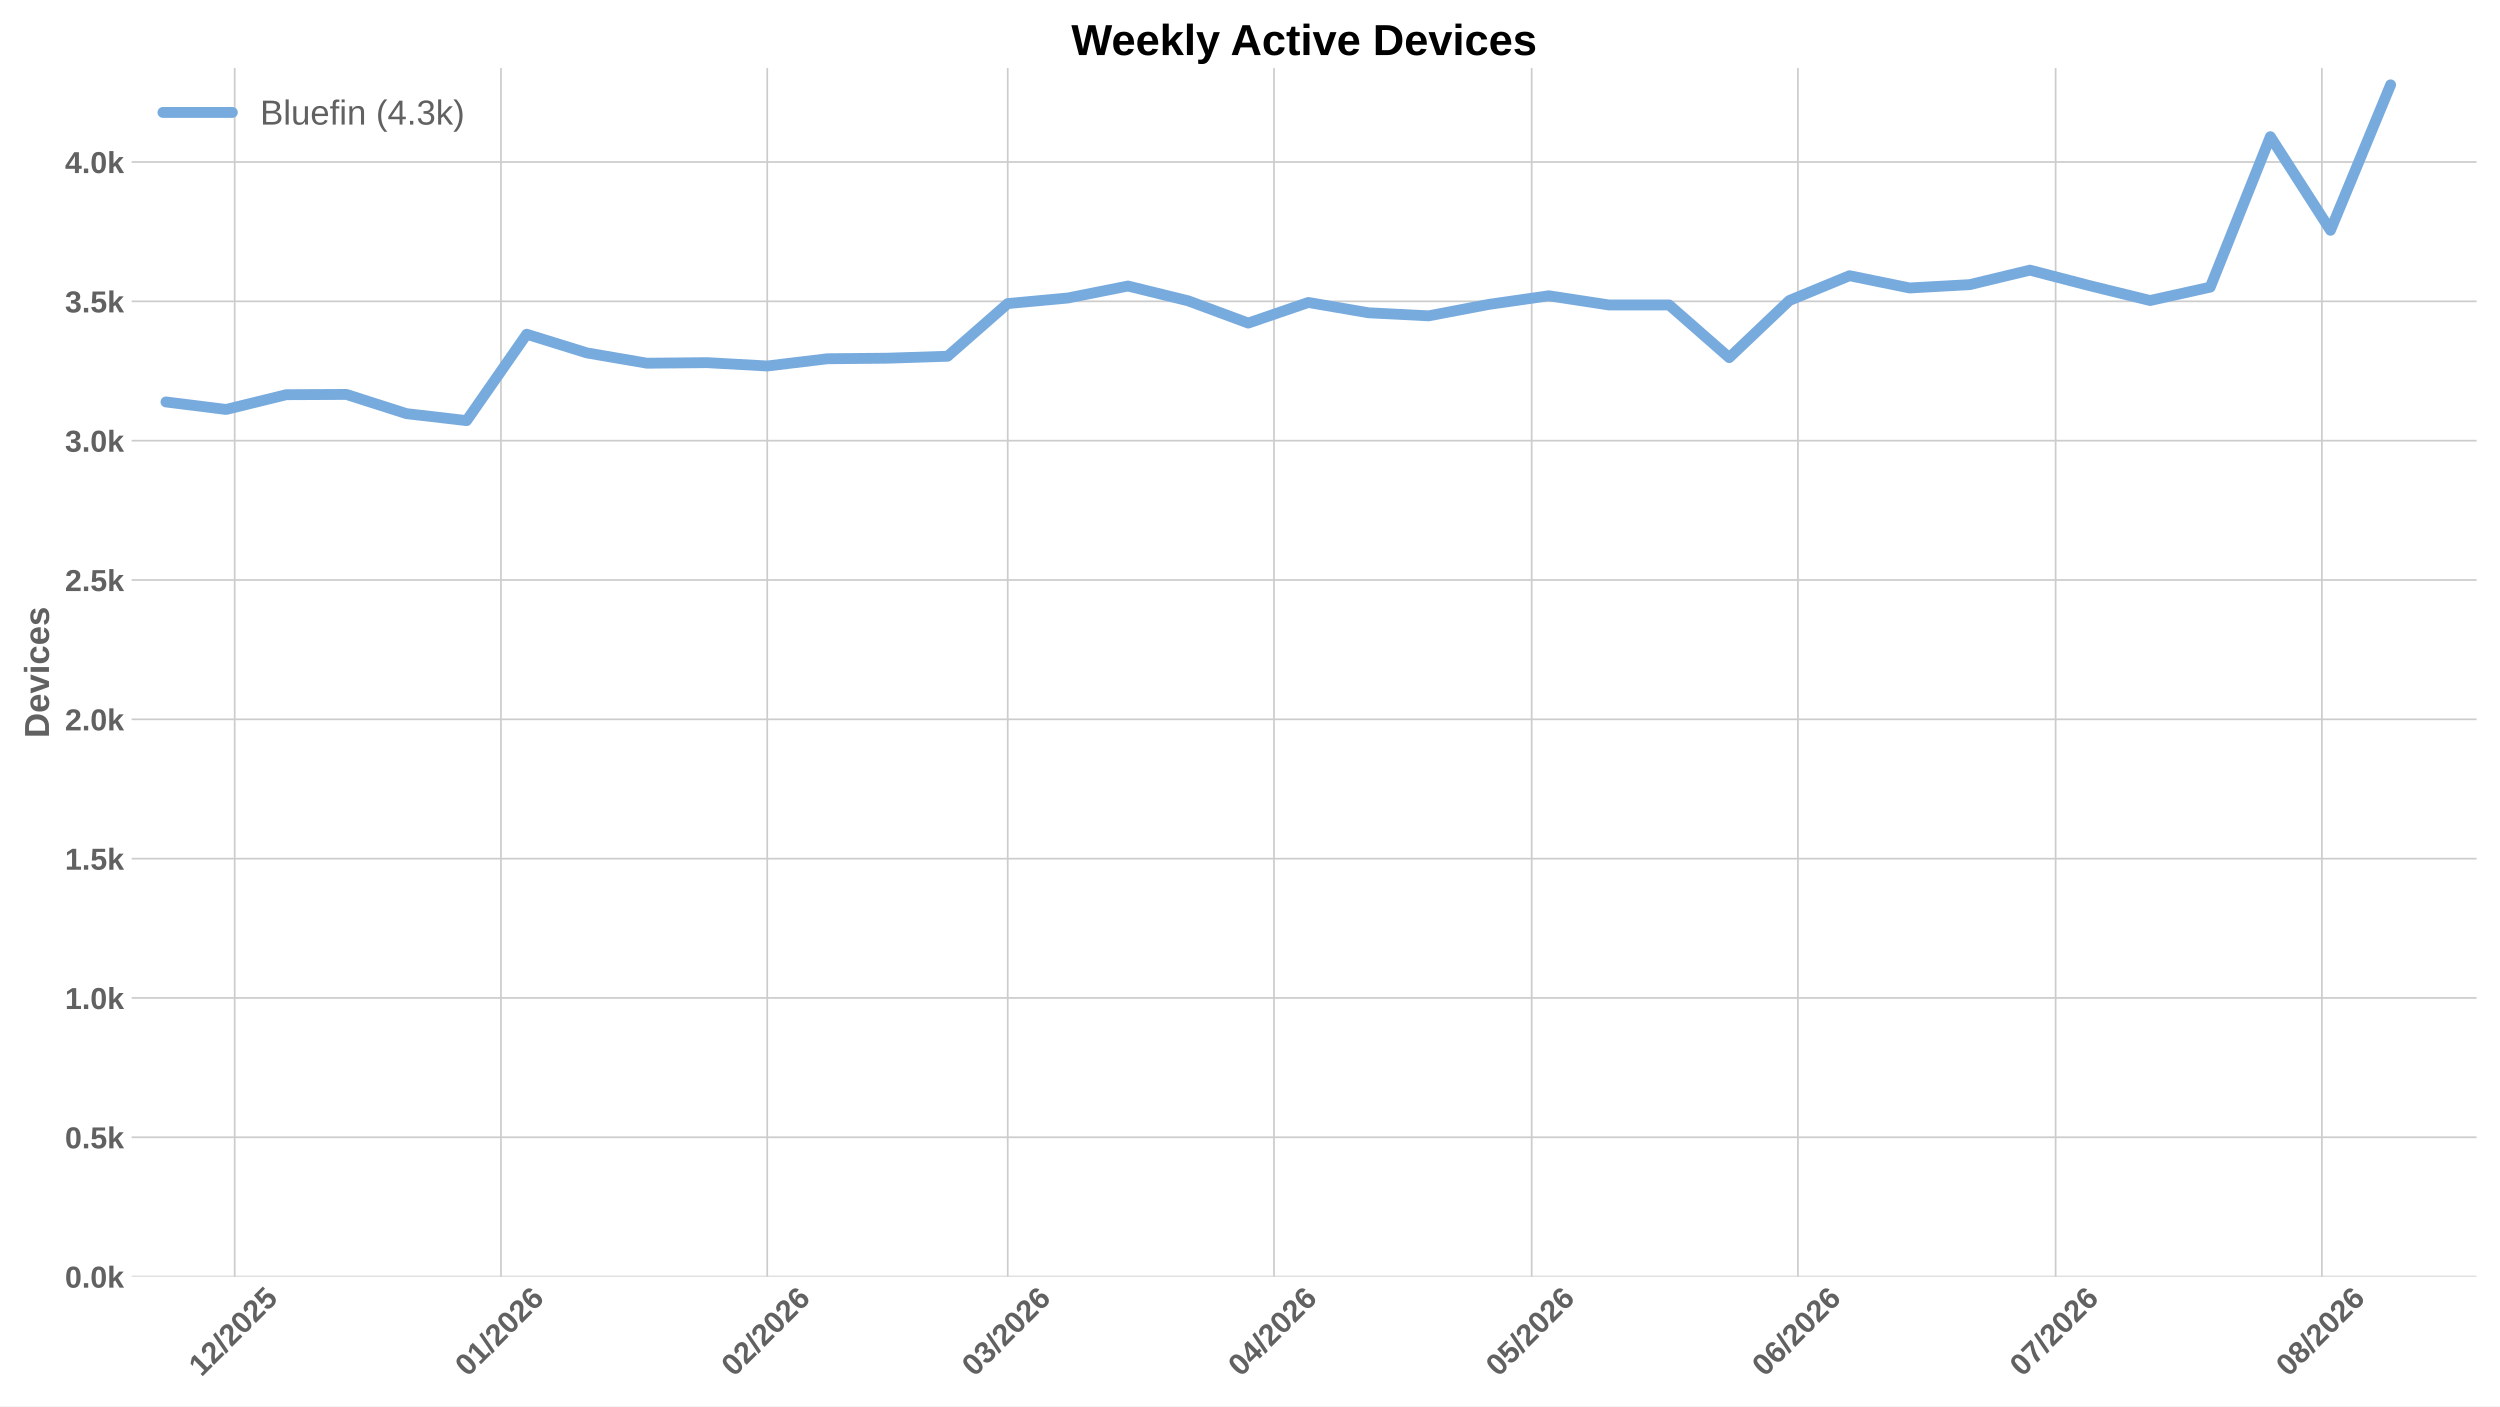
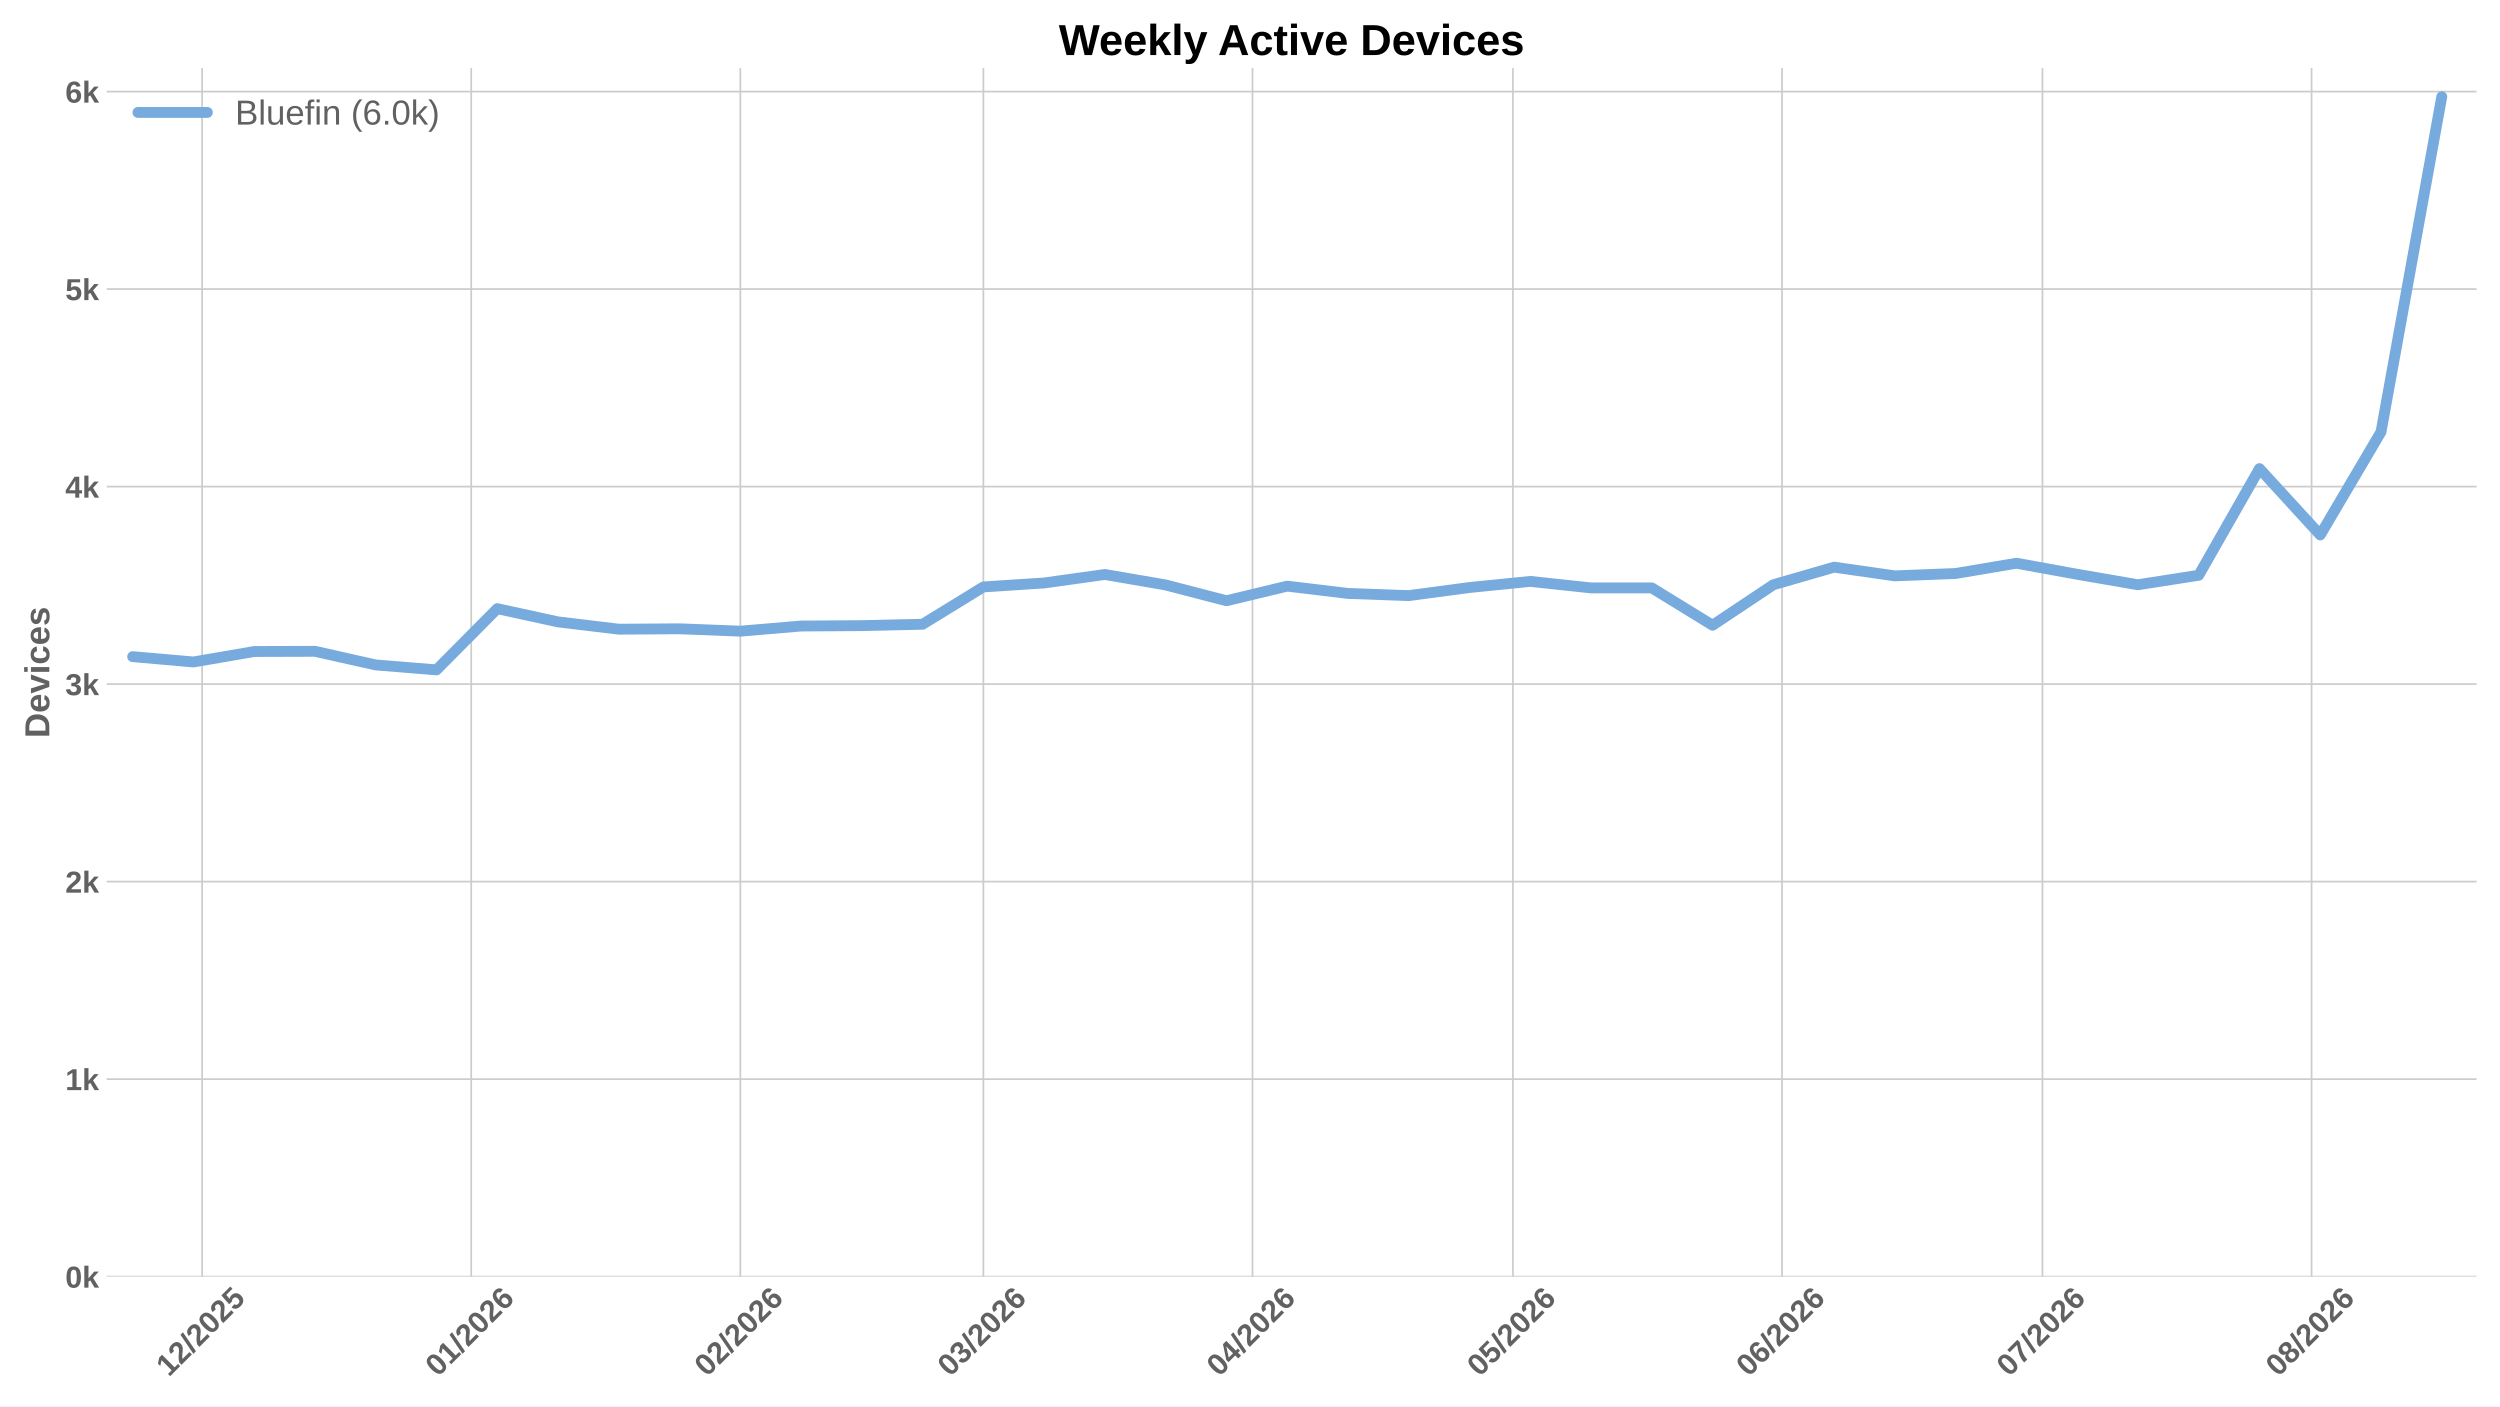
<svg xmlns="http://www.w3.org/2000/svg" xmlns:xlink="http://www.w3.org/1999/xlink" width="1152pt" height="648pt" viewBox="0 0 1152 648" version="1.1">
  <defs>
    <style type="text/css">*{stroke-linejoin: round; stroke-linecap: butt}</style>
  </defs>
  <g id="figure_1">
    <g id="patch_1">
      <path d="M 0 648  L 1152 648  L 1152 0  L 0 0  z " style="fill: #ffffff" />
    </g>
    <g id="axes_1">
      <g id="patch_2">
-         <path d="M 60.676 588.262  L 1141.2 588.262  L 1141.2 31.361  L 60.676 31.361  z " style="fill: #ffffff" />
+         <path d="M 49.156 588.262  L 1141.2 588.262  L 1141.2 31.361  L 49.156 31.361  z " style="fill: #ffffff" />
      </g>
      <g id="matplotlib.axis_1">
        <g id="xtick_1">
          <g id="line2d_1">
-             <path d="M 108.145 588.262  L 108.145 31.361  " clip-path="url(#pe3706983cd)" style="fill: none; stroke: #cccccc; stroke-width: 0.8; stroke-linecap: round" />
+             <path d="M 93.13 588.262  L 93.13 31.361  " clip-path="url(#pb9e0e93054)" style="fill: none; stroke: #cccccc; stroke-width: 0.8; stroke-linecap: round" />
          </g>
          <g id="line2d_2" />
          <g id="text_1">
-             <g style="fill: #616161" transform="translate(92.81638 634.7498) rotate(-45) scale(0.14 -0.14)">
+             <g style="fill: #616161" transform="translate(77.80171 634.7498) rotate(-45) scale(0.14 -0.14)">
              <defs>
                <path id="LiberationSans-Bold-14" d="M 403 0  L 403 653  L 1494 653  L 1494 3656  L 438 2997  L 438 3688  L 1541 4403  L 2372 4403  L 2372 653  L 3381 653  L 3381 0  L 403 0  z " transform="scale(0.015625)" />
                <path id="LiberationSans-Bold-15" d="M 222 0  L 222 609  Q 394 988 711 1347  Q 1028 1706 1509 2097  Q 1972 2472 2158 2715  Q 2344 2959 2344 3194  Q 2344 3769 1766 3769  Q 1484 3769 1336 3617  Q 1188 3466 1144 3163  L 259 3213  Q 334 3825 717 4147  Q 1100 4469 1759 4469  Q 2472 4469 2853 4144  Q 3234 3819 3234 3231  Q 3234 2922 3112 2672  Q 2991 2422 2800 2211  Q 2609 2000 2376 1815  Q 2144 1631 1925 1456  Q 1706 1281 1526 1103  Q 1347 925 1259 722  L 3303 722  L 3303 0  L 222 0  z " transform="scale(0.015625)" />
                <path id="LiberationSans-Bold-12" d="M 63 -128  L 972 4638  L 1716 4638  L 822 -128  L 63 -128  z " transform="scale(0.015625)" />
                <path id="LiberationSans-Bold-13" d="M 3297 2203  Q 3297 1088 2914 512  Q 2531 -63 1766 -63  Q 253 -63 253 2203  Q 253 2994 418 3494  Q 584 3994 915 4231  Q 1247 4469 1791 4469  Q 2572 4469 2934 3903  Q 3297 3338 3297 2203  z M 2416 2203  Q 2416 2813 2356 3150  Q 2297 3488 2165 3634  Q 2034 3781 1784 3781  Q 1519 3781 1383 3632  Q 1247 3484 1189 3148  Q 1131 2813 1131 2203  Q 1131 1600 1192 1261  Q 1253 922 1386 775  Q 1519 628 1772 628  Q 2022 628 2158 783  Q 2294 938 2355 1278  Q 2416 1619 2416 2203  z " transform="scale(0.015625)" />
                <path id="LiberationSans-Bold-18" d="M 3381 1466  Q 3381 766 2945 351  Q 2509 -63 1750 -63  Q 1088 -63 689 235  Q 291 534 197 1100  L 1075 1172  Q 1144 891 1319 762  Q 1494 634 1759 634  Q 2088 634 2283 843  Q 2478 1053 2478 1447  Q 2478 1794 2293 2001  Q 2109 2209 1778 2209  Q 1413 2209 1181 1925  L 325 1925  L 478 4403  L 3125 4403  L 3125 3750  L 1275 3750  L 1203 2638  Q 1522 2919 2000 2919  Q 2628 2919 3004 2528  Q 3381 2138 3381 1466  z " transform="scale(0.015625)" />
              </defs>
              <use xlink:href="#LiberationSans-Bold-14" />
              <use xlink:href="#LiberationSans-Bold-15" transform="translate(55.60938 0)" />
              <use xlink:href="#LiberationSans-Bold-12" transform="translate(111.2188 0)" />
              <use xlink:href="#LiberationSans-Bold-15" transform="translate(139 0)" />
              <use xlink:href="#LiberationSans-Bold-13" transform="translate(194.6094 0)" />
              <use xlink:href="#LiberationSans-Bold-15" transform="translate(250.2188 0)" />
              <use xlink:href="#LiberationSans-Bold-18" transform="translate(305.8281 0)" />
            </g>
          </g>
        </g>
        <g id="xtick_2">
          <g id="line2d_3">
-             <path d="M 230.842 588.262  L 230.842 31.361  " clip-path="url(#pe3706983cd)" style="fill: none; stroke: #cccccc; stroke-width: 0.8; stroke-linecap: round" />
+             <path d="M 217.135 588.262  L 217.135 31.361  " clip-path="url(#pb9e0e93054)" style="fill: none; stroke: #cccccc; stroke-width: 0.8; stroke-linecap: round" />
          </g>
          <g id="line2d_4" />
          <g id="text_2">
-             <g style="fill: #616161" transform="translate(215.5133 634.7498) rotate(-45) scale(0.14 -0.14)">
+             <g style="fill: #616161" transform="translate(201.8067 634.7498) rotate(-45) scale(0.14 -0.14)">
              <defs>
                <path id="LiberationSans-Bold-19" d="M 3328 1441  Q 3328 738 2934 337  Q 2541 -63 1847 -63  Q 1069 -63 651 482  Q 234 1028 234 2100  Q 234 3278 657 3873  Q 1081 4469 1869 4469  Q 2428 4469 2751 4222  Q 3075 3975 3209 3456  L 2381 3341  Q 2263 3775 1850 3775  Q 1497 3775 1295 3422  Q 1094 3069 1094 2350  Q 1234 2584 1484 2709  Q 1734 2834 2050 2834  Q 2641 2834 2984 2459  Q 3328 2084 3328 1441  z M 2447 1416  Q 2447 1791 2273 1989  Q 2100 2188 1797 2188  Q 1506 2188 1331 2002  Q 1156 1816 1156 1509  Q 1156 1125 1339 873  Q 1522 622 1819 622  Q 2116 622 2281 833  Q 2447 1044 2447 1416  z " transform="scale(0.015625)" />
              </defs>
              <use xlink:href="#LiberationSans-Bold-13" />
              <use xlink:href="#LiberationSans-Bold-14" transform="translate(55.60938 0)" />
              <use xlink:href="#LiberationSans-Bold-12" transform="translate(111.2188 0)" />
              <use xlink:href="#LiberationSans-Bold-15" transform="translate(139 0)" />
              <use xlink:href="#LiberationSans-Bold-13" transform="translate(194.6094 0)" />
              <use xlink:href="#LiberationSans-Bold-15" transform="translate(250.2188 0)" />
              <use xlink:href="#LiberationSans-Bold-19" transform="translate(305.8281 0)" />
            </g>
          </g>
        </g>
        <g id="xtick_3">
          <g id="line2d_5">
-             <path d="M 353.539 588.262  L 353.539 31.361  " clip-path="url(#pe3706983cd)" style="fill: none; stroke: #cccccc; stroke-width: 0.8; stroke-linecap: round" />
+             <path d="M 341.14 588.262  L 341.14 31.361  " clip-path="url(#pb9e0e93054)" style="fill: none; stroke: #cccccc; stroke-width: 0.8; stroke-linecap: round" />
          </g>
          <g id="line2d_6" />
          <g id="text_3">
-             <g style="fill: #616161" transform="translate(338.2102 634.7498) rotate(-45) scale(0.14 -0.14)">
+             <g style="fill: #616161" transform="translate(325.8118 634.7498) rotate(-45) scale(0.14 -0.14)">
              <use xlink:href="#LiberationSans-Bold-13" />
              <use xlink:href="#LiberationSans-Bold-15" transform="translate(55.60938 0)" />
              <use xlink:href="#LiberationSans-Bold-12" transform="translate(111.2188 0)" />
              <use xlink:href="#LiberationSans-Bold-15" transform="translate(139 0)" />
              <use xlink:href="#LiberationSans-Bold-13" transform="translate(194.6094 0)" />
              <use xlink:href="#LiberationSans-Bold-15" transform="translate(250.2188 0)" />
              <use xlink:href="#LiberationSans-Bold-19" transform="translate(305.8281 0)" />
            </g>
          </g>
        </g>
        <g id="xtick_4">
          <g id="line2d_7">
-             <path d="M 464.362 588.262  L 464.362 31.361  " clip-path="url(#pe3706983cd)" style="fill: none; stroke: #cccccc; stroke-width: 0.8; stroke-linecap: round" />
+             <path d="M 453.145 588.262  L 453.145 31.361  " clip-path="url(#pb9e0e93054)" style="fill: none; stroke: #cccccc; stroke-width: 0.8; stroke-linecap: round" />
          </g>
          <g id="line2d_8" />
          <g id="text_4">
-             <g style="fill: #616161" transform="translate(449.0332 634.7498) rotate(-45) scale(0.14 -0.14)">
+             <g style="fill: #616161" transform="translate(437.8163 634.7498) rotate(-45) scale(0.14 -0.14)">
              <defs>
                <path id="LiberationSans-Bold-16" d="M 3328 1222  Q 3328 603 2922 265  Q 2516 -72 1766 -72  Q 1056 -72 637 254  Q 219 581 147 1197  L 1041 1275  Q 1125 641 1763 641  Q 2078 641 2253 797  Q 2428 953 2428 1275  Q 2428 1569 2215 1725  Q 2003 1881 1584 1881  L 1278 1881  L 1278 2591  L 1566 2591  Q 1944 2591 2134 2745  Q 2325 2900 2325 3188  Q 2325 3459 2173 3614  Q 2022 3769 1731 3769  Q 1459 3769 1292 3619  Q 1125 3469 1100 3194  L 222 3256  Q 291 3825 694 4147  Q 1097 4469 1747 4469  Q 2438 4469 2827 4158  Q 3216 3847 3216 3297  Q 3216 2884 2973 2618  Q 2731 2353 2275 2266  L 2275 2253  Q 2781 2194 3054 1920  Q 3328 1647 3328 1222  z " transform="scale(0.015625)" />
              </defs>
              <use xlink:href="#LiberationSans-Bold-13" />
              <use xlink:href="#LiberationSans-Bold-16" transform="translate(55.60938 0)" />
              <use xlink:href="#LiberationSans-Bold-12" transform="translate(111.2188 0)" />
              <use xlink:href="#LiberationSans-Bold-15" transform="translate(139 0)" />
              <use xlink:href="#LiberationSans-Bold-13" transform="translate(194.6094 0)" />
              <use xlink:href="#LiberationSans-Bold-15" transform="translate(250.2188 0)" />
              <use xlink:href="#LiberationSans-Bold-19" transform="translate(305.8281 0)" />
            </g>
          </g>
        </g>
        <g id="xtick_5">
          <g id="line2d_9">
-             <path d="M 587.058 588.262  L 587.058 31.361  " clip-path="url(#pe3706983cd)" style="fill: none; stroke: #cccccc; stroke-width: 0.8; stroke-linecap: round" />
+             <path d="M 577.15 588.262  L 577.15 31.361  " clip-path="url(#pb9e0e93054)" style="fill: none; stroke: #cccccc; stroke-width: 0.8; stroke-linecap: round" />
          </g>
          <g id="line2d_10" />
          <g id="text_5">
-             <g style="fill: #616161" transform="translate(571.7301 634.7498) rotate(-45) scale(0.14 -0.14)">
+             <g style="fill: #616161" transform="translate(561.8214 634.7498) rotate(-45) scale(0.14 -0.14)">
              <defs>
                <path id="LiberationSans-Bold-17" d="M 2938 897  L 2938 0  L 2100 0  L 2100 897  L 97 897  L 97 1556  L 1956 4403  L 2938 4403  L 2938 1550  L 3525 1550  L 3525 897  L 2938 897  z M 2100 2991  Q 2100 3159 2111 3356  Q 2122 3553 2128 3609  Q 2047 3434 1834 3103  L 813 1550  L 2100 1550  L 2100 2991  z " transform="scale(0.015625)" />
              </defs>
              <use xlink:href="#LiberationSans-Bold-13" />
              <use xlink:href="#LiberationSans-Bold-17" transform="translate(55.60938 0)" />
              <use xlink:href="#LiberationSans-Bold-12" transform="translate(111.2188 0)" />
              <use xlink:href="#LiberationSans-Bold-15" transform="translate(139 0)" />
              <use xlink:href="#LiberationSans-Bold-13" transform="translate(194.6094 0)" />
              <use xlink:href="#LiberationSans-Bold-15" transform="translate(250.2188 0)" />
              <use xlink:href="#LiberationSans-Bold-19" transform="translate(305.8281 0)" />
            </g>
          </g>
        </g>
        <g id="xtick_6">
          <g id="line2d_11">
-             <path d="M 705.797 588.262  L 705.797 31.361  " clip-path="url(#pe3706983cd)" style="fill: none; stroke: #cccccc; stroke-width: 0.8; stroke-linecap: round" />
+             <path d="M 697.155 588.262  L 697.155 31.361  " clip-path="url(#pb9e0e93054)" style="fill: none; stroke: #cccccc; stroke-width: 0.8; stroke-linecap: round" />
          </g>
          <g id="line2d_12" />
          <g id="text_6">
-             <g style="fill: #616161" transform="translate(690.4691 634.7498) rotate(-45) scale(0.14 -0.14)">
+             <g style="fill: #616161" transform="translate(681.8263 634.7498) rotate(-45) scale(0.14 -0.14)">
              <use xlink:href="#LiberationSans-Bold-13" />
              <use xlink:href="#LiberationSans-Bold-18" transform="translate(55.60938 0)" />
              <use xlink:href="#LiberationSans-Bold-12" transform="translate(111.2188 0)" />
              <use xlink:href="#LiberationSans-Bold-15" transform="translate(139 0)" />
              <use xlink:href="#LiberationSans-Bold-13" transform="translate(194.6094 0)" />
              <use xlink:href="#LiberationSans-Bold-15" transform="translate(250.2188 0)" />
              <use xlink:href="#LiberationSans-Bold-19" transform="translate(305.8281 0)" />
            </g>
          </g>
        </g>
        <g id="xtick_7">
          <g id="line2d_13">
-             <path d="M 828.494 588.262  L 828.494 31.361  " clip-path="url(#pe3706983cd)" style="fill: none; stroke: #cccccc; stroke-width: 0.8; stroke-linecap: round" />
+             <path d="M 821.16 588.262  L 821.16 31.361  " clip-path="url(#pb9e0e93054)" style="fill: none; stroke: #cccccc; stroke-width: 0.8; stroke-linecap: round" />
          </g>
          <g id="line2d_14" />
          <g id="text_7">
-             <g style="fill: #616161" transform="translate(813.166 634.7498) rotate(-45) scale(0.14 -0.14)">
+             <g style="fill: #616161" transform="translate(805.8313 634.7498) rotate(-45) scale(0.14 -0.14)">
              <use xlink:href="#LiberationSans-Bold-13" />
              <use xlink:href="#LiberationSans-Bold-19" transform="translate(55.60938 0)" />
              <use xlink:href="#LiberationSans-Bold-12" transform="translate(111.2188 0)" />
              <use xlink:href="#LiberationSans-Bold-15" transform="translate(139 0)" />
              <use xlink:href="#LiberationSans-Bold-13" transform="translate(194.6094 0)" />
              <use xlink:href="#LiberationSans-Bold-15" transform="translate(250.2188 0)" />
              <use xlink:href="#LiberationSans-Bold-19" transform="translate(305.8281 0)" />
            </g>
          </g>
        </g>
        <g id="xtick_8">
          <g id="line2d_15">
-             <path d="M 947.233 588.262  L 947.233 31.361  " clip-path="url(#pe3706983cd)" style="fill: none; stroke: #cccccc; stroke-width: 0.8; stroke-linecap: round" />
+             <path d="M 941.165 588.262  L 941.165 31.361  " clip-path="url(#pb9e0e93054)" style="fill: none; stroke: #cccccc; stroke-width: 0.8; stroke-linecap: round" />
          </g>
          <g id="line2d_16" />
          <g id="text_8">
-             <g style="fill: #616161" transform="translate(931.9049 634.7498) rotate(-45) scale(0.14 -0.14)">
+             <g style="fill: #616161" transform="translate(925.8362 634.7498) rotate(-45) scale(0.14 -0.14)">
              <defs>
                <path id="LiberationSans-Bold-1a" d="M 3278 3706  Q 2981 3238 2717 2797  Q 2453 2356 2256 1911  Q 2059 1466 1945 995  Q 1831 525 1831 0  L 916 0  Q 916 550 1059 1064  Q 1203 1578 1475 2111  Q 1747 2644 2463 3681  L 275 3681  L 275 4403  L 3278 4403  L 3278 3706  z " transform="scale(0.015625)" />
              </defs>
              <use xlink:href="#LiberationSans-Bold-13" />
              <use xlink:href="#LiberationSans-Bold-1a" transform="translate(55.60938 0)" />
              <use xlink:href="#LiberationSans-Bold-12" transform="translate(111.2188 0)" />
              <use xlink:href="#LiberationSans-Bold-15" transform="translate(139 0)" />
              <use xlink:href="#LiberationSans-Bold-13" transform="translate(194.6094 0)" />
              <use xlink:href="#LiberationSans-Bold-15" transform="translate(250.2188 0)" />
              <use xlink:href="#LiberationSans-Bold-19" transform="translate(305.8281 0)" />
            </g>
          </g>
        </g>
        <g id="xtick_9">
          <g id="line2d_17">
-             <path d="M 1069.93 588.262  L 1069.93 31.361  " clip-path="url(#pe3706983cd)" style="fill: none; stroke: #cccccc; stroke-width: 0.8; stroke-linecap: round" />
+             <path d="M 1065.17 588.262  L 1065.17 31.361  " clip-path="url(#pb9e0e93054)" style="fill: none; stroke: #cccccc; stroke-width: 0.8; stroke-linecap: round" />
          </g>
          <g id="line2d_18" />
          <g id="text_9">
-             <g style="fill: #616161" transform="translate(1054.602 634.7498) rotate(-45) scale(0.14 -0.14)">
+             <g style="fill: #616161" transform="translate(1049.841 634.7498) rotate(-45) scale(0.14 -0.14)">
              <defs>
                <path id="LiberationSans-Bold-1b" d="M 3363 1241  Q 3363 622 2953 279  Q 2544 -63 1784 -63  Q 1031 -63 617 278  Q 203 619 203 1234  Q 203 1656 447 1945  Q 691 2234 1100 2303  L 1100 2316  Q 744 2394 525 2669  Q 306 2944 306 3303  Q 306 3844 689 4156  Q 1072 4469 1772 4469  Q 2488 4469 2870 4164  Q 3253 3859 3253 3297  Q 3253 2938 3036 2666  Q 2819 2394 2453 2322  L 2453 2309  Q 2878 2241 3120 1961  Q 3363 1681 3363 1241  z M 2350 3250  Q 2350 3563 2206 3708  Q 2063 3853 1772 3853  Q 1203 3853 1203 3250  Q 1203 2619 1778 2619  Q 2066 2619 2208 2766  Q 2350 2913 2350 3250  z M 2453 1313  Q 2453 2003 1766 2003  Q 1447 2003 1276 1822  Q 1106 1641 1106 1300  Q 1106 913 1275 734  Q 1444 556 1791 556  Q 2131 556 2292 734  Q 2453 913 2453 1313  z " transform="scale(0.015625)" />
              </defs>
              <use xlink:href="#LiberationSans-Bold-13" />
              <use xlink:href="#LiberationSans-Bold-1b" transform="translate(55.60938 0)" />
              <use xlink:href="#LiberationSans-Bold-12" transform="translate(111.2188 0)" />
              <use xlink:href="#LiberationSans-Bold-15" transform="translate(139 0)" />
              <use xlink:href="#LiberationSans-Bold-13" transform="translate(194.6094 0)" />
              <use xlink:href="#LiberationSans-Bold-15" transform="translate(250.2188 0)" />
              <use xlink:href="#LiberationSans-Bold-19" transform="translate(305.8281 0)" />
            </g>
          </g>
        </g>
      </g>
      <g id="matplotlib.axis_2">
        <g id="ytick_1">
          <g id="line2d_19">
-             <path d="M 60.676 588.262  L 1141.2 588.262  " clip-path="url(#pe3706983cd)" style="fill: none; stroke: #cccccc; stroke-width: 0.8; stroke-linecap: round" />
+             <path d="M 49.156 588.262  L 1141.2 588.262  " clip-path="url(#pb9e0e93054)" style="fill: none; stroke: #cccccc; stroke-width: 0.8; stroke-linecap: round" />
          </g>
          <g id="line2d_20" />
          <g id="text_10">
-             <g style="fill: #616161" transform="translate(29.93031 593.3584) scale(0.14 -0.14)">
-               <defs>
-                 <path id="LiberationSans-Bold-11" d="M 434 0  L 434 953  L 1338 953  L 1338 0  L 434 0  z " transform="scale(0.015625)" />
+             <g style="fill: #616161" transform="translate(30.085 593.3584) scale(0.14 -0.14)">
+               <defs>
                <path id="LiberationSans-Bold-4e" d="M 2606 0  L 1703 1531  L 1325 1269  L 1325 0  L 447 0  L 447 4638  L 1325 4638  L 1325 1981  L 2531 3381  L 3475 3381  L 2288 2063  L 3566 0  L 2606 0  z " transform="scale(0.015625)" />
              </defs>
              <use xlink:href="#LiberationSans-Bold-13" />
-               <use xlink:href="#LiberationSans-Bold-11" transform="translate(55.60938 0)" />
-               <use xlink:href="#LiberationSans-Bold-13" transform="translate(83.39062 0)" />
-               <use xlink:href="#LiberationSans-Bold-4e" transform="translate(139 0)" />
+               <use xlink:href="#LiberationSans-Bold-4e" transform="translate(55.60938 0)" />
            </g>
          </g>
        </g>
        <g id="ytick_2">
          <g id="line2d_21">
-             <path d="M 60.676 524.062  L 1141.2 524.062  " clip-path="url(#pe3706983cd)" style="fill: none; stroke: #cccccc; stroke-width: 0.8; stroke-linecap: round" />
+             <path d="M 49.156 497.252  L 1141.2 497.252  " clip-path="url(#pb9e0e93054)" style="fill: none; stroke: #cccccc; stroke-width: 0.8; stroke-linecap: round" />
          </g>
          <g id="line2d_22" />
          <g id="text_11">
-             <g style="fill: #616161" transform="translate(29.93031 529.1586) scale(0.14 -0.14)">
-               <use xlink:href="#LiberationSans-Bold-13" />
-               <use xlink:href="#LiberationSans-Bold-11" transform="translate(55.60938 0)" />
-               <use xlink:href="#LiberationSans-Bold-18" transform="translate(83.39062 0)" />
-               <use xlink:href="#LiberationSans-Bold-4e" transform="translate(139 0)" />
+             <g style="fill: #616161" transform="translate(30.085 502.3481) scale(0.14 -0.14)">
+               <use xlink:href="#LiberationSans-Bold-14" />
+               <use xlink:href="#LiberationSans-Bold-4e" transform="translate(55.60938 0)" />
            </g>
          </g>
        </g>
        <g id="ytick_3">
          <g id="line2d_23">
-             <path d="M 60.676 459.863  L 1141.2 459.863  " clip-path="url(#pe3706983cd)" style="fill: none; stroke: #cccccc; stroke-width: 0.8; stroke-linecap: round" />
+             <path d="M 49.156 406.241  L 1141.2 406.241  " clip-path="url(#pb9e0e93054)" style="fill: none; stroke: #cccccc; stroke-width: 0.8; stroke-linecap: round" />
          </g>
          <g id="line2d_24" />
          <g id="text_12">
-             <g style="fill: #616161" transform="translate(29.93031 464.9587) scale(0.14 -0.14)">
-               <use xlink:href="#LiberationSans-Bold-14" />
-               <use xlink:href="#LiberationSans-Bold-11" transform="translate(55.60938 0)" />
-               <use xlink:href="#LiberationSans-Bold-13" transform="translate(83.39062 0)" />
-               <use xlink:href="#LiberationSans-Bold-4e" transform="translate(139 0)" />
+             <g style="fill: #616161" transform="translate(30.085 411.3377) scale(0.14 -0.14)">
+               <use xlink:href="#LiberationSans-Bold-15" />
+               <use xlink:href="#LiberationSans-Bold-4e" transform="translate(55.60938 0)" />
            </g>
          </g>
        </g>
        <g id="ytick_4">
          <g id="line2d_25">
-             <path d="M 60.676 395.663  L 1141.2 395.663  " clip-path="url(#pe3706983cd)" style="fill: none; stroke: #cccccc; stroke-width: 0.8; stroke-linecap: round" />
+             <path d="M 49.156 315.231  L 1141.2 315.231  " clip-path="url(#pb9e0e93054)" style="fill: none; stroke: #cccccc; stroke-width: 0.8; stroke-linecap: round" />
          </g>
          <g id="line2d_26" />
          <g id="text_13">
-             <g style="fill: #616161" transform="translate(29.93031 400.7589) scale(0.14 -0.14)">
-               <use xlink:href="#LiberationSans-Bold-14" />
-               <use xlink:href="#LiberationSans-Bold-11" transform="translate(55.60938 0)" />
-               <use xlink:href="#LiberationSans-Bold-18" transform="translate(83.39062 0)" />
-               <use xlink:href="#LiberationSans-Bold-4e" transform="translate(139 0)" />
+             <g style="fill: #616161" transform="translate(30.085 320.3273) scale(0.14 -0.14)">
+               <use xlink:href="#LiberationSans-Bold-16" />
+               <use xlink:href="#LiberationSans-Bold-4e" transform="translate(55.60938 0)" />
            </g>
          </g>
        </g>
        <g id="ytick_5">
          <g id="line2d_27">
-             <path d="M 60.676 331.463  L 1141.2 331.463  " clip-path="url(#pe3706983cd)" style="fill: none; stroke: #cccccc; stroke-width: 0.8; stroke-linecap: round" />
+             <path d="M 49.156 224.221  L 1141.2 224.221  " clip-path="url(#pb9e0e93054)" style="fill: none; stroke: #cccccc; stroke-width: 0.8; stroke-linecap: round" />
          </g>
          <g id="line2d_28" />
          <g id="text_14">
-             <g style="fill: #616161" transform="translate(29.93031 336.559) scale(0.14 -0.14)">
-               <use xlink:href="#LiberationSans-Bold-15" />
-               <use xlink:href="#LiberationSans-Bold-11" transform="translate(55.60938 0)" />
-               <use xlink:href="#LiberationSans-Bold-13" transform="translate(83.39062 0)" />
-               <use xlink:href="#LiberationSans-Bold-4e" transform="translate(139 0)" />
+             <g style="fill: #616161" transform="translate(30.085 229.3169) scale(0.14 -0.14)">
+               <use xlink:href="#LiberationSans-Bold-17" />
+               <use xlink:href="#LiberationSans-Bold-4e" transform="translate(55.60938 0)" />
            </g>
          </g>
        </g>
        <g id="ytick_6">
          <g id="line2d_29">
-             <path d="M 60.676 267.263  L 1141.2 267.263  " clip-path="url(#pe3706983cd)" style="fill: none; stroke: #cccccc; stroke-width: 0.8; stroke-linecap: round" />
+             <path d="M 49.156 133.21  L 1141.2 133.21  " clip-path="url(#pb9e0e93054)" style="fill: none; stroke: #cccccc; stroke-width: 0.8; stroke-linecap: round" />
          </g>
          <g id="line2d_30" />
          <g id="text_15">
-             <g style="fill: #616161" transform="translate(29.93031 272.3591) scale(0.14 -0.14)">
-               <use xlink:href="#LiberationSans-Bold-15" />
-               <use xlink:href="#LiberationSans-Bold-11" transform="translate(55.60938 0)" />
-               <use xlink:href="#LiberationSans-Bold-18" transform="translate(83.39062 0)" />
-               <use xlink:href="#LiberationSans-Bold-4e" transform="translate(139 0)" />
+             <g style="fill: #616161" transform="translate(30.085 138.3065) scale(0.14 -0.14)">
+               <use xlink:href="#LiberationSans-Bold-18" />
+               <use xlink:href="#LiberationSans-Bold-4e" transform="translate(55.60938 0)" />
            </g>
          </g>
        </g>
        <g id="ytick_7">
          <g id="line2d_31">
-             <path d="M 60.676 203.063  L 1141.2 203.063  " clip-path="url(#pe3706983cd)" style="fill: none; stroke: #cccccc; stroke-width: 0.8; stroke-linecap: round" />
+             <path d="M 49.156 42.2  L 1141.2 42.2  " clip-path="url(#pb9e0e93054)" style="fill: none; stroke: #cccccc; stroke-width: 0.8; stroke-linecap: round" />
          </g>
          <g id="line2d_32" />
          <g id="text_16">
-             <g style="fill: #616161" transform="translate(29.93031 208.1593) scale(0.14 -0.14)">
-               <use xlink:href="#LiberationSans-Bold-16" />
-               <use xlink:href="#LiberationSans-Bold-11" transform="translate(55.60938 0)" />
-               <use xlink:href="#LiberationSans-Bold-13" transform="translate(83.39062 0)" />
-               <use xlink:href="#LiberationSans-Bold-4e" transform="translate(139 0)" />
-             </g>
-           </g>
-         </g>
-         <g id="ytick_8">
-           <g id="line2d_33">
-             <path d="M 60.676 138.863  L 1141.2 138.863  " clip-path="url(#pe3706983cd)" style="fill: none; stroke: #cccccc; stroke-width: 0.8; stroke-linecap: round" />
-           </g>
-           <g id="line2d_34" />
-           <g id="text_17">
-             <g style="fill: #616161" transform="translate(29.93031 143.9594) scale(0.14 -0.14)">
-               <use xlink:href="#LiberationSans-Bold-16" />
-               <use xlink:href="#LiberationSans-Bold-11" transform="translate(55.60938 0)" />
-               <use xlink:href="#LiberationSans-Bold-18" transform="translate(83.39062 0)" />
-               <use xlink:href="#LiberationSans-Bold-4e" transform="translate(139 0)" />
-             </g>
-           </g>
-         </g>
-         <g id="ytick_9">
-           <g id="line2d_35">
-             <path d="M 60.676 74.663  L 1141.2 74.663  " clip-path="url(#pe3706983cd)" style="fill: none; stroke: #cccccc; stroke-width: 0.8; stroke-linecap: round" />
-           </g>
-           <g id="line2d_36" />
-           <g id="text_18">
-             <g style="fill: #616161" transform="translate(29.93031 79.75955) scale(0.14 -0.14)">
-               <use xlink:href="#LiberationSans-Bold-17" />
-               <use xlink:href="#LiberationSans-Bold-11" transform="translate(55.60938 0)" />
-               <use xlink:href="#LiberationSans-Bold-13" transform="translate(83.39062 0)" />
-               <use xlink:href="#LiberationSans-Bold-4e" transform="translate(139 0)" />
-             </g>
-           </g>
-         </g>
-         <g id="text_19">
-           <g style="fill: #616161" transform="translate(22.56312 340.0552) rotate(-90) scale(0.16 -0.16)">
+             <g style="fill: #616161" transform="translate(30.085 47.29608) scale(0.14 -0.14)">
+               <use xlink:href="#LiberationSans-Bold-19" />
+               <use xlink:href="#LiberationSans-Bold-4e" transform="translate(55.60938 0)" />
+             </g>
+           </g>
+         </g>
+         <g id="text_17">
+           <g style="fill: #616161" transform="translate(22.71781 340.0552) rotate(-90) scale(0.16 -0.16)">
            <defs>
              <path id="LiberationSans-Bold-27" d="M 4353 2234  Q 4353 1553 4086 1045  Q 3819 538 3330 269  Q 2841 0 2209 0  L 428 0  L 428 4403  L 2022 4403  Q 3134 4403 3743 3842  Q 4353 3281 4353 2234  z M 3425 2234  Q 3425 2944 3056 3317  Q 2688 3691 2003 3691  L 1350 3691  L 1350 713  L 2131 713  Q 2725 713 3075 1122  Q 3425 1531 3425 2234  z " transform="scale(0.015625)" />
              <path id="LiberationSans-Bold-48" d="M 1831 -63  Q 1069 -63 659 389  Q 250 841 250 1706  Q 250 2544 665 2994  Q 1081 3444 1844 3444  Q 2572 3444 2956 2961  Q 3341 2478 3341 1547  L 3341 1522  L 1172 1522  Q 1172 1028 1355 776  Q 1538 525 1875 525  Q 2341 525 2463 928  L 3291 856  Q 2931 -63 1831 -63  z M 1831 2891  Q 1522 2891 1355 2675  Q 1188 2459 1178 2072  L 2491 2072  Q 2466 2481 2294 2686  Q 2122 2891 1831 2891  z " transform="scale(0.015625)" />
              <path id="LiberationSans-Bold-59" d="M 2284 0  L 1234 0  L 25 3381  L 953 3381  L 1544 1491  Q 1591 1334 1766 709  Q 1797 838 1894 1159  Q 1991 1481 2613 3381  L 3531 3381  L 2284 0  z " transform="scale(0.015625)" />
              <path id="LiberationSans-Bold-4c" d="M 447 3991  L 447 4638  L 1325 4638  L 1325 3991  L 447 3991  z M 447 0  L 447 3381  L 1325 3381  L 1325 0  L 447 0  z " transform="scale(0.015625)" />
              <path id="LiberationSans-Bold-46" d="M 1856 -63  Q 1088 -63 669 395  Q 250 853 250 1672  Q 250 2509 672 2976  Q 1094 3444 1869 3444  Q 2466 3444 2856 3144  Q 3247 2844 3347 2316  L 2463 2272  Q 2425 2531 2275 2686  Q 2125 2841 1850 2841  Q 1172 2841 1172 1706  Q 1172 538 1863 538  Q 2113 538 2281 695  Q 2450 853 2491 1166  L 3372 1125  Q 3325 778 3123 506  Q 2922 234 2594 85  Q 2266 -63 1856 -63  z " transform="scale(0.015625)" />
              <path id="LiberationSans-Bold-56" d="M 3297 988  Q 3297 497 2895 217  Q 2494 -63 1784 -63  Q 1088 -63 717 157  Q 347 378 225 844  L 997 959  Q 1063 719 1223 619  Q 1384 519 1784 519  Q 2153 519 2322 612  Q 2491 706 2491 906  Q 2491 1069 2355 1164  Q 2219 1259 1894 1325  Q 1150 1472 890 1598  Q 631 1725 495 1926  Q 359 2128 359 2422  Q 359 2906 732 3176  Q 1106 3447 1791 3447  Q 2394 3447 2761 3212  Q 3128 2978 3219 2534  L 2441 2453  Q 2403 2659 2256 2761  Q 2109 2863 1791 2863  Q 1478 2863 1322 2783  Q 1166 2703 1166 2516  Q 1166 2369 1286 2283  Q 1406 2197 1691 2141  Q 2088 2059 2395 1973  Q 2703 1888 2889 1769  Q 3075 1650 3186 1464  Q 3297 1278 3297 988  z " transform="scale(0.015625)" />
            </defs>
            <use xlink:href="#LiberationSans-Bold-27" />
            <use xlink:href="#LiberationSans-Bold-48" transform="translate(72.21875 0)" />
            <use xlink:href="#LiberationSans-Bold-59" transform="translate(127.8281 0)" />
            <use xlink:href="#LiberationSans-Bold-4c" transform="translate(183.4375 0)" />
            <use xlink:href="#LiberationSans-Bold-46" transform="translate(211.2188 0)" />
            <use xlink:href="#LiberationSans-Bold-48" transform="translate(266.8281 0)" />
            <use xlink:href="#LiberationSans-Bold-56" transform="translate(322.4375 0)" />
          </g>
        </g>
      </g>
-       <g id="line2d_37">
-         <path d="M 76.481 185.216  L 104.187 188.682  L 131.893 181.877  L 159.598 181.749  L 187.304 190.608  L 215.01 193.818  L 242.716 154.014  L 270.421 162.617  L 298.127 167.368  L 325.833 167.111  L 353.539 168.652  L 381.244 165.314  L 408.95 165.057  L 436.656 164.158  L 464.362 139.89  L 492.067 137.322  L 519.773 131.801  L 547.479 138.606  L 575.185 148.878  L 602.89 139.377  L 630.596 144.128  L 658.302 145.54  L 686.008 140.276  L 713.713 136.295  L 741.419 140.532  L 769.125 140.532  L 796.831 164.8  L 824.536 138.478  L 852.242 127.05  L 879.948 132.7  L 907.654 131.159  L 935.359 124.482  L 963.065 131.673  L 990.771 138.478  L 1018.477 132.315  L 1046.182 62.979  L 1073.888 106.121  L 1101.594 39.097  " clip-path="url(#pe3706983cd)" style="fill: none; stroke: #77aadd; stroke-width: 5; stroke-linecap: round" />
+       <g id="line2d_33">
+         <path d="M 61.129 302.581  L 89.13 305.038  L 117.131 300.214  L 145.132 300.123  L 173.133 306.403  L 201.134 308.678  L 229.136 280.465  L 257.137 286.563  L 285.138 289.93  L 313.139 289.748  L 341.14 290.84  L 369.141 288.474  L 397.142 288.292  L 425.144 287.655  L 453.145 270.454  L 481.146 268.634  L 509.147 264.72  L 537.148 269.544  L 565.149 276.825  L 593.15 270.09  L 621.152 273.457  L 649.153 274.458  L 677.154 270.727  L 705.155 267.906  L 733.156 270.909  L 761.157 270.909  L 789.158 288.11  L 817.159 269.453  L 845.161 261.353  L 873.162 265.357  L 901.163 264.265  L 929.164 259.533  L 957.165 264.629  L 985.166 269.453  L 1013.167 265.084  L 1041.169 215.939  L 1069.17 246.518  L 1097.171 199.011  L 1125.172 44.566  " clip-path="url(#pb9e0e93054)" style="fill: none; stroke: #77aadd; stroke-width: 5; stroke-linecap: round" />
      </g>
      <g id="patch_3">
-         <path d="M 60.676 588.262  L 60.676 31.361  " style="fill: none" />
+         <path d="M 49.156 588.262  L 49.156 31.361  " style="fill: none" />
      </g>
      <g id="patch_4">
        <path d="M 1141.2 588.262  L 1141.2 31.361  " style="fill: none" />
      </g>
      <g id="patch_5">
-         <path d="M 60.676 588.262  L 1141.2 588.262  " style="fill: none" />
+         <path d="M 49.156 588.262  L 1141.2 588.262  " style="fill: none" />
      </g>
      <g id="patch_6">
-         <path d="M 60.676 31.361  L 1141.2 31.361  " style="fill: none" />
-       </g>
-       <g id="text_20">
-         <g transform="translate(493.655 25.36055) scale(0.2 -0.2)">
+         <path d="M 49.156 31.361  L 1141.2 31.361  " style="fill: none" />
+       </g>
+       <g id="text_18">
+         <g transform="translate(487.895 25.36055) scale(0.2 -0.2)">
          <defs>
            <path id="LiberationSans-Bold-3a" d="M 4897 0  L 3803 0  L 3206 2547  Q 3097 2997 3022 3488  Q 2947 3078 2900 2864  Q 2853 2650 2234 0  L 1141 0  L 6 4403  L 941 4403  L 1578 1559  L 1722 872  Q 1809 1306 1892 1701  Q 1975 2097 2516 4403  L 3547 4403  L 4103 2059  Q 4169 1797 4325 872  L 4403 1234  L 4569 1953  L 5100 4403  L 6034 4403  L 4897 0  z " transform="scale(0.015625)" />
            <path id="LiberationSans-Bold-4f" d="M 447 0  L 447 4638  L 1325 4638  L 1325 0  L 447 0  z " transform="scale(0.015625)" />
            <path id="LiberationSans-Bold-5c" d="M 884 -1328  Q 569 -1328 331 -1288  L 331 -663  Q 497 -688 634 -688  Q 822 -688 945 -628  Q 1069 -569 1167 -431  Q 1266 -294 1388 34  L 50 3381  L 978 3381  L 1509 1797  Q 1634 1456 1825 753  L 1903 1050  L 2106 1784  L 2606 3381  L 3525 3381  L 2188 -178  Q 1919 -828 1630 -1078  Q 1341 -1328 884 -1328  z " transform="scale(0.015625)" />
            <path id="LiberationSans-Bold-3" transform="scale(0.015625)" />
            <path id="LiberationSans-Bold-24" d="M 3541 0  L 3150 1125  L 1472 1125  L 1081 0  L 159 0  L 1766 4403  L 2853 4403  L 4453 0  L 3541 0  z M 2309 3725  L 2291 3656  Q 2259 3544 2215 3400  Q 2172 3256 1678 1819  L 2944 1819  L 2509 3084  L 2375 3509  L 2309 3725  z " transform="scale(0.015625)" />
            <path id="LiberationSans-Bold-57" d="M 1313 -56  Q 925 -56 715 155  Q 506 366 506 794  L 506 2788  L 78 2788  L 78 3381  L 550 3381  L 825 4175  L 1375 4175  L 1375 3381  L 2016 3381  L 2016 2788  L 1375 2788  L 1375 1031  Q 1375 784 1469 667  Q 1563 550 1759 550  Q 1863 550 2053 594  L 2053 50  Q 1728 -56 1313 -56  z " transform="scale(0.015625)" />
          </defs>
          <use xlink:href="#LiberationSans-Bold-3a" />
          <use xlink:href="#LiberationSans-Bold-48" transform="translate(92.57812 0)" />
          <use xlink:href="#LiberationSans-Bold-48" transform="translate(148.1875 0)" />
          <use xlink:href="#LiberationSans-Bold-4e" transform="translate(203.7969 0)" />
          <use xlink:href="#LiberationSans-Bold-4f" transform="translate(259.4062 0)" />
          <use xlink:href="#LiberationSans-Bold-5c" transform="translate(287.1875 0)" />
          <use xlink:href="#LiberationSans-Bold-3" transform="translate(342.7969 0)" />
          <use xlink:href="#LiberationSans-Bold-24" transform="translate(366.875 0)" />
          <use xlink:href="#LiberationSans-Bold-46" transform="translate(439.0938 0)" />
          <use xlink:href="#LiberationSans-Bold-57" transform="translate(494.7031 0)" />
          <use xlink:href="#LiberationSans-Bold-4c" transform="translate(528 0)" />
          <use xlink:href="#LiberationSans-Bold-59" transform="translate(555.7812 0)" />
          <use xlink:href="#LiberationSans-Bold-48" transform="translate(611.3906 0)" />
          <use xlink:href="#LiberationSans-Bold-3" transform="translate(667 0)" />
          <use xlink:href="#LiberationSans-Bold-27" transform="translate(694.7812 0)" />
          <use xlink:href="#LiberationSans-Bold-48" transform="translate(767 0)" />
          <use xlink:href="#LiberationSans-Bold-59" transform="translate(822.6094 0)" />
          <use xlink:href="#LiberationSans-Bold-4c" transform="translate(878.2188 0)" />
          <use xlink:href="#LiberationSans-Bold-46" transform="translate(906 0)" />
          <use xlink:href="#LiberationSans-Bold-48" transform="translate(961.6094 0)" />
          <use xlink:href="#LiberationSans-Bold-56" transform="translate(1017.219 0)" />
        </g>
      </g>
      <g id="legend_1">
-         <g id="line2d_38">
-           <path d="M 75.076 51.809  L 91.076 51.809  L 107.076 51.809  " style="fill: none; stroke: #77aadd; stroke-width: 5; stroke-linecap: round" />
-         </g>
-         <g id="text_21">
-           <g style="fill: #616161" transform="translate(119.8756 57.40898) scale(0.16 -0.16)">
+         <g id="line2d_34">
+           <path d="M 63.556 51.809  L 79.556 51.809  L 95.556 51.809  " style="fill: none; stroke: #77aadd; stroke-width: 5; stroke-linecap: round" />
+         </g>
+         <g id="text_19">
+           <g style="fill: #616161" transform="translate(108.3556 57.40898) scale(0.16 -0.16)">
            <defs>
              <path id="LiberationSans-25" d="M 3931 1241  Q 3931 653 3503 326  Q 3075 0 2313 0  L 525 0  L 525 4403  L 2125 4403  Q 3675 4403 3675 3334  Q 3675 2944 3456 2678  Q 3238 2413 2838 2322  Q 3363 2259 3647 1970  Q 3931 1681 3931 1241  z M 3075 3263  Q 3075 3619 2831 3772  Q 2588 3925 2125 3925  L 1122 3925  L 1122 2531  L 2125 2531  Q 2603 2531 2839 2711  Q 3075 2891 3075 3263  z M 3328 1288  Q 3328 2066 2234 2066  L 1122 2066  L 1122 478  L 2281 478  Q 2828 478 3078 681  Q 3328 884 3328 1288  z " transform="scale(0.015625)" />
              <path id="LiberationSans-4f" d="M 431 0  L 431 4638  L 994 4638  L 994 0  L 431 0  z " transform="scale(0.015625)" />
              <path id="LiberationSans-58" d="M 981 3381  L 981 1238  Q 981 903 1047 718  Q 1113 534 1256 453  Q 1400 372 1678 372  Q 2084 372 2318 650  Q 2553 928 2553 1422  L 2553 3381  L 3116 3381  L 3116 722  Q 3116 131 3134 0  L 2603 0  Q 2600 16 2597 84  Q 2594 153 2589 242  Q 2584 331 2578 578  L 2569 578  Q 2375 228 2120 82  Q 1866 -63 1488 -63  Q 931 -63 673 214  Q 416 491 416 1128  L 416 3381  L 981 3381  z " transform="scale(0.015625)" />
              <path id="LiberationSans-48" d="M 863 1572  Q 863 991 1103 675  Q 1344 359 1806 359  Q 2172 359 2392 506  Q 2613 653 2691 878  L 3184 738  Q 2881 -63 1806 -63  Q 1056 -63 664 384  Q 272 831 272 1713  Q 272 2550 664 2997  Q 1056 3444 1784 3444  Q 3275 3444 3275 1647  L 3275 1572  L 863 1572  z M 2694 2003  Q 2647 2538 2422 2783  Q 2197 3028 1775 3028  Q 1366 3028 1127 2754  Q 888 2481 869 2003  L 2694 2003  z " transform="scale(0.015625)" />
              <path id="LiberationSans-49" d="M 1128 2972  L 1128 0  L 566 0  L 566 2972  L 91 2972  L 91 3381  L 566 3381  L 566 3763  Q 566 4225 769 4428  Q 972 4631 1391 4631  Q 1625 4631 1788 4594  L 1788 4166  Q 1647 4191 1538 4191  Q 1322 4191 1225 4081  Q 1128 3972 1128 3684  L 1128 3381  L 1788 3381  L 1788 2972  L 1128 2972  z " transform="scale(0.015625)" />
              <path id="LiberationSans-4c" d="M 428 4100  L 428 4638  L 991 4638  L 991 4100  L 428 4100  z M 428 0  L 428 3381  L 991 3381  L 991 0  L 428 0  z " transform="scale(0.015625)" />
              <path id="LiberationSans-51" d="M 2578 0  L 2578 2144  Q 2578 2478 2512 2662  Q 2447 2847 2303 2928  Q 2159 3009 1881 3009  Q 1475 3009 1240 2731  Q 1006 2453 1006 1959  L 1006 0  L 444 0  L 444 2659  Q 444 3250 425 3381  L 956 3381  Q 959 3366 962 3297  Q 966 3228 970 3139  Q 975 3050 981 2803  L 991 2803  Q 1184 3153 1439 3298  Q 1694 3444 2072 3444  Q 2628 3444 2886 3167  Q 3144 2891 3144 2253  L 3144 0  L 2578 0  z " transform="scale(0.015625)" />
              <path id="LiberationSans-3" transform="scale(0.015625)" />
              <path id="LiberationSans-b" d="M 397 1663  Q 397 2566 680 3284  Q 963 4003 1550 4638  L 2094 4638  Q 1509 3988 1236 3256  Q 963 2525 963 1656  Q 963 791 1233 62  Q 1503 -666 2094 -1325  L 1550 -1325  Q 959 -688 678 32  Q 397 753 397 1650  L 397 1663  z " transform="scale(0.015625)" />
-               <path id="LiberationSans-17" d="M 2753 997  L 2753 0  L 2222 0  L 2222 997  L 147 997  L 147 1434  L 2163 4403  L 2753 4403  L 2753 1441  L 3372 1441  L 3372 997  L 2753 997  z M 2222 3769  Q 2216 3750 2134 3603  Q 2053 3456 2013 3397  L 884 1734  L 716 1503  L 666 1441  L 2222 1441  L 2222 3769  z " transform="scale(0.015625)" />
+               <path id="LiberationSans-19" d="M 3278 1441  Q 3278 744 2900 340  Q 2522 -63 1856 -63  Q 1113 -63 719 490  Q 325 1044 325 2100  Q 325 3244 734 3856  Q 1144 4469 1900 4469  Q 2897 4469 3156 3572  L 2619 3475  Q 2453 4013 1894 4013  Q 1413 4013 1148 3564  Q 884 3116 884 2266  Q 1038 2550 1316 2698  Q 1594 2847 1953 2847  Q 2563 2847 2920 2465  Q 3278 2084 3278 1441  z M 2706 1416  Q 2706 1894 2472 2153  Q 2238 2413 1819 2413  Q 1425 2413 1183 2183  Q 941 1953 941 1550  Q 941 1041 1192 716  Q 1444 391 1838 391  Q 2244 391 2475 664  Q 2706 938 2706 1416  z " transform="scale(0.015625)" />
              <path id="LiberationSans-11" d="M 584 0  L 584 684  L 1194 684  L 1194 0  L 584 0  z " transform="scale(0.015625)" />
-               <path id="LiberationSans-16" d="M 3278 1216  Q 3278 606 2890 271  Q 2503 -63 1784 -63  Q 1116 -63 717 239  Q 319 541 244 1131  L 825 1184  Q 938 403 1784 403  Q 2209 403 2451 612  Q 2694 822 2694 1234  Q 2694 1594 2417 1795  Q 2141 1997 1619 1997  L 1300 1997  L 1300 2484  L 1606 2484  Q 2069 2484 2323 2686  Q 2578 2888 2578 3244  Q 2578 3597 2370 3801  Q 2163 4006 1753 4006  Q 1381 4006 1151 3815  Q 922 3625 884 3278  L 319 3322  Q 381 3863 767 4166  Q 1153 4469 1759 4469  Q 2422 4469 2789 4161  Q 3156 3853 3156 3303  Q 3156 2881 2920 2617  Q 2684 2353 2234 2259  L 2234 2247  Q 2728 2194 3003 1916  Q 3278 1638 3278 1216  z " transform="scale(0.015625)" />
+               <path id="LiberationSans-13" d="M 3309 2203  Q 3309 1100 2920 518  Q 2531 -63 1772 -63  Q 1013 -63 631 515  Q 250 1094 250 2203  Q 250 3338 620 3903  Q 991 4469 1791 4469  Q 2569 4469 2939 3897  Q 3309 3325 3309 2203  z M 2738 2203  Q 2738 3156 2517 3584  Q 2297 4013 1791 4013  Q 1272 4013 1045 3591  Q 819 3169 819 2203  Q 819 1266 1048 831  Q 1278 397 1778 397  Q 2275 397 2506 840  Q 2738 1284 2738 2203  z " transform="scale(0.015625)" />
              <path id="LiberationSans-4e" d="M 2550 0  L 1406 1544  L 994 1203  L 994 0  L 431 0  L 431 4638  L 994 4638  L 994 1741  L 2478 3381  L 3138 3381  L 1766 1928  L 3209 0  L 2550 0  z " transform="scale(0.015625)" />
              <path id="LiberationSans-c" d="M 1734 1650  Q 1734 747 1451 28  Q 1169 -691 581 -1325  L 38 -1325  Q 625 -669 897 57  Q 1169 784 1169 1656  Q 1169 2528 895 3256  Q 622 3984 38 4638  L 581 4638  Q 1172 4000 1453 3279  Q 1734 2559 1734 1663  L 1734 1650  z " transform="scale(0.015625)" />
            </defs>
            <use xlink:href="#LiberationSans-25" />
            <use xlink:href="#LiberationSans-4f" transform="translate(66.70312 0)" />
            <use xlink:href="#LiberationSans-58" transform="translate(88.92188 0)" />
            <use xlink:href="#LiberationSans-48" transform="translate(144.5312 0)" />
            <use xlink:href="#LiberationSans-49" transform="translate(200.1406 0)" />
            <use xlink:href="#LiberationSans-4c" transform="translate(227.9219 0)" />
            <use xlink:href="#LiberationSans-51" transform="translate(250.1406 0)" />
            <use xlink:href="#LiberationSans-3" transform="translate(305.75 0)" />
            <use xlink:href="#LiberationSans-b" transform="translate(333.5312 0)" />
-             <use xlink:href="#LiberationSans-17" transform="translate(366.8281 0)" />
+             <use xlink:href="#LiberationSans-19" transform="translate(366.8281 0)" />
            <use xlink:href="#LiberationSans-11" transform="translate(422.4375 0)" />
-             <use xlink:href="#LiberationSans-16" transform="translate(450.2188 0)" />
+             <use xlink:href="#LiberationSans-13" transform="translate(450.2188 0)" />
            <use xlink:href="#LiberationSans-4e" transform="translate(505.8281 0)" />
            <use xlink:href="#LiberationSans-c" transform="translate(555.8281 0)" />
          </g>
        </g>
      </g>
    </g>
  </g>
  <defs>
-     <clipPath id="pe3706983cd">
-       <rect x="60.676" y="31.361" width="1080.524" height="556.902" />
+     <clipPath id="pb9e0e93054">
+       <rect x="49.156" y="31.361" width="1092.044" height="556.902" />
    </clipPath>
  </defs>
</svg>
